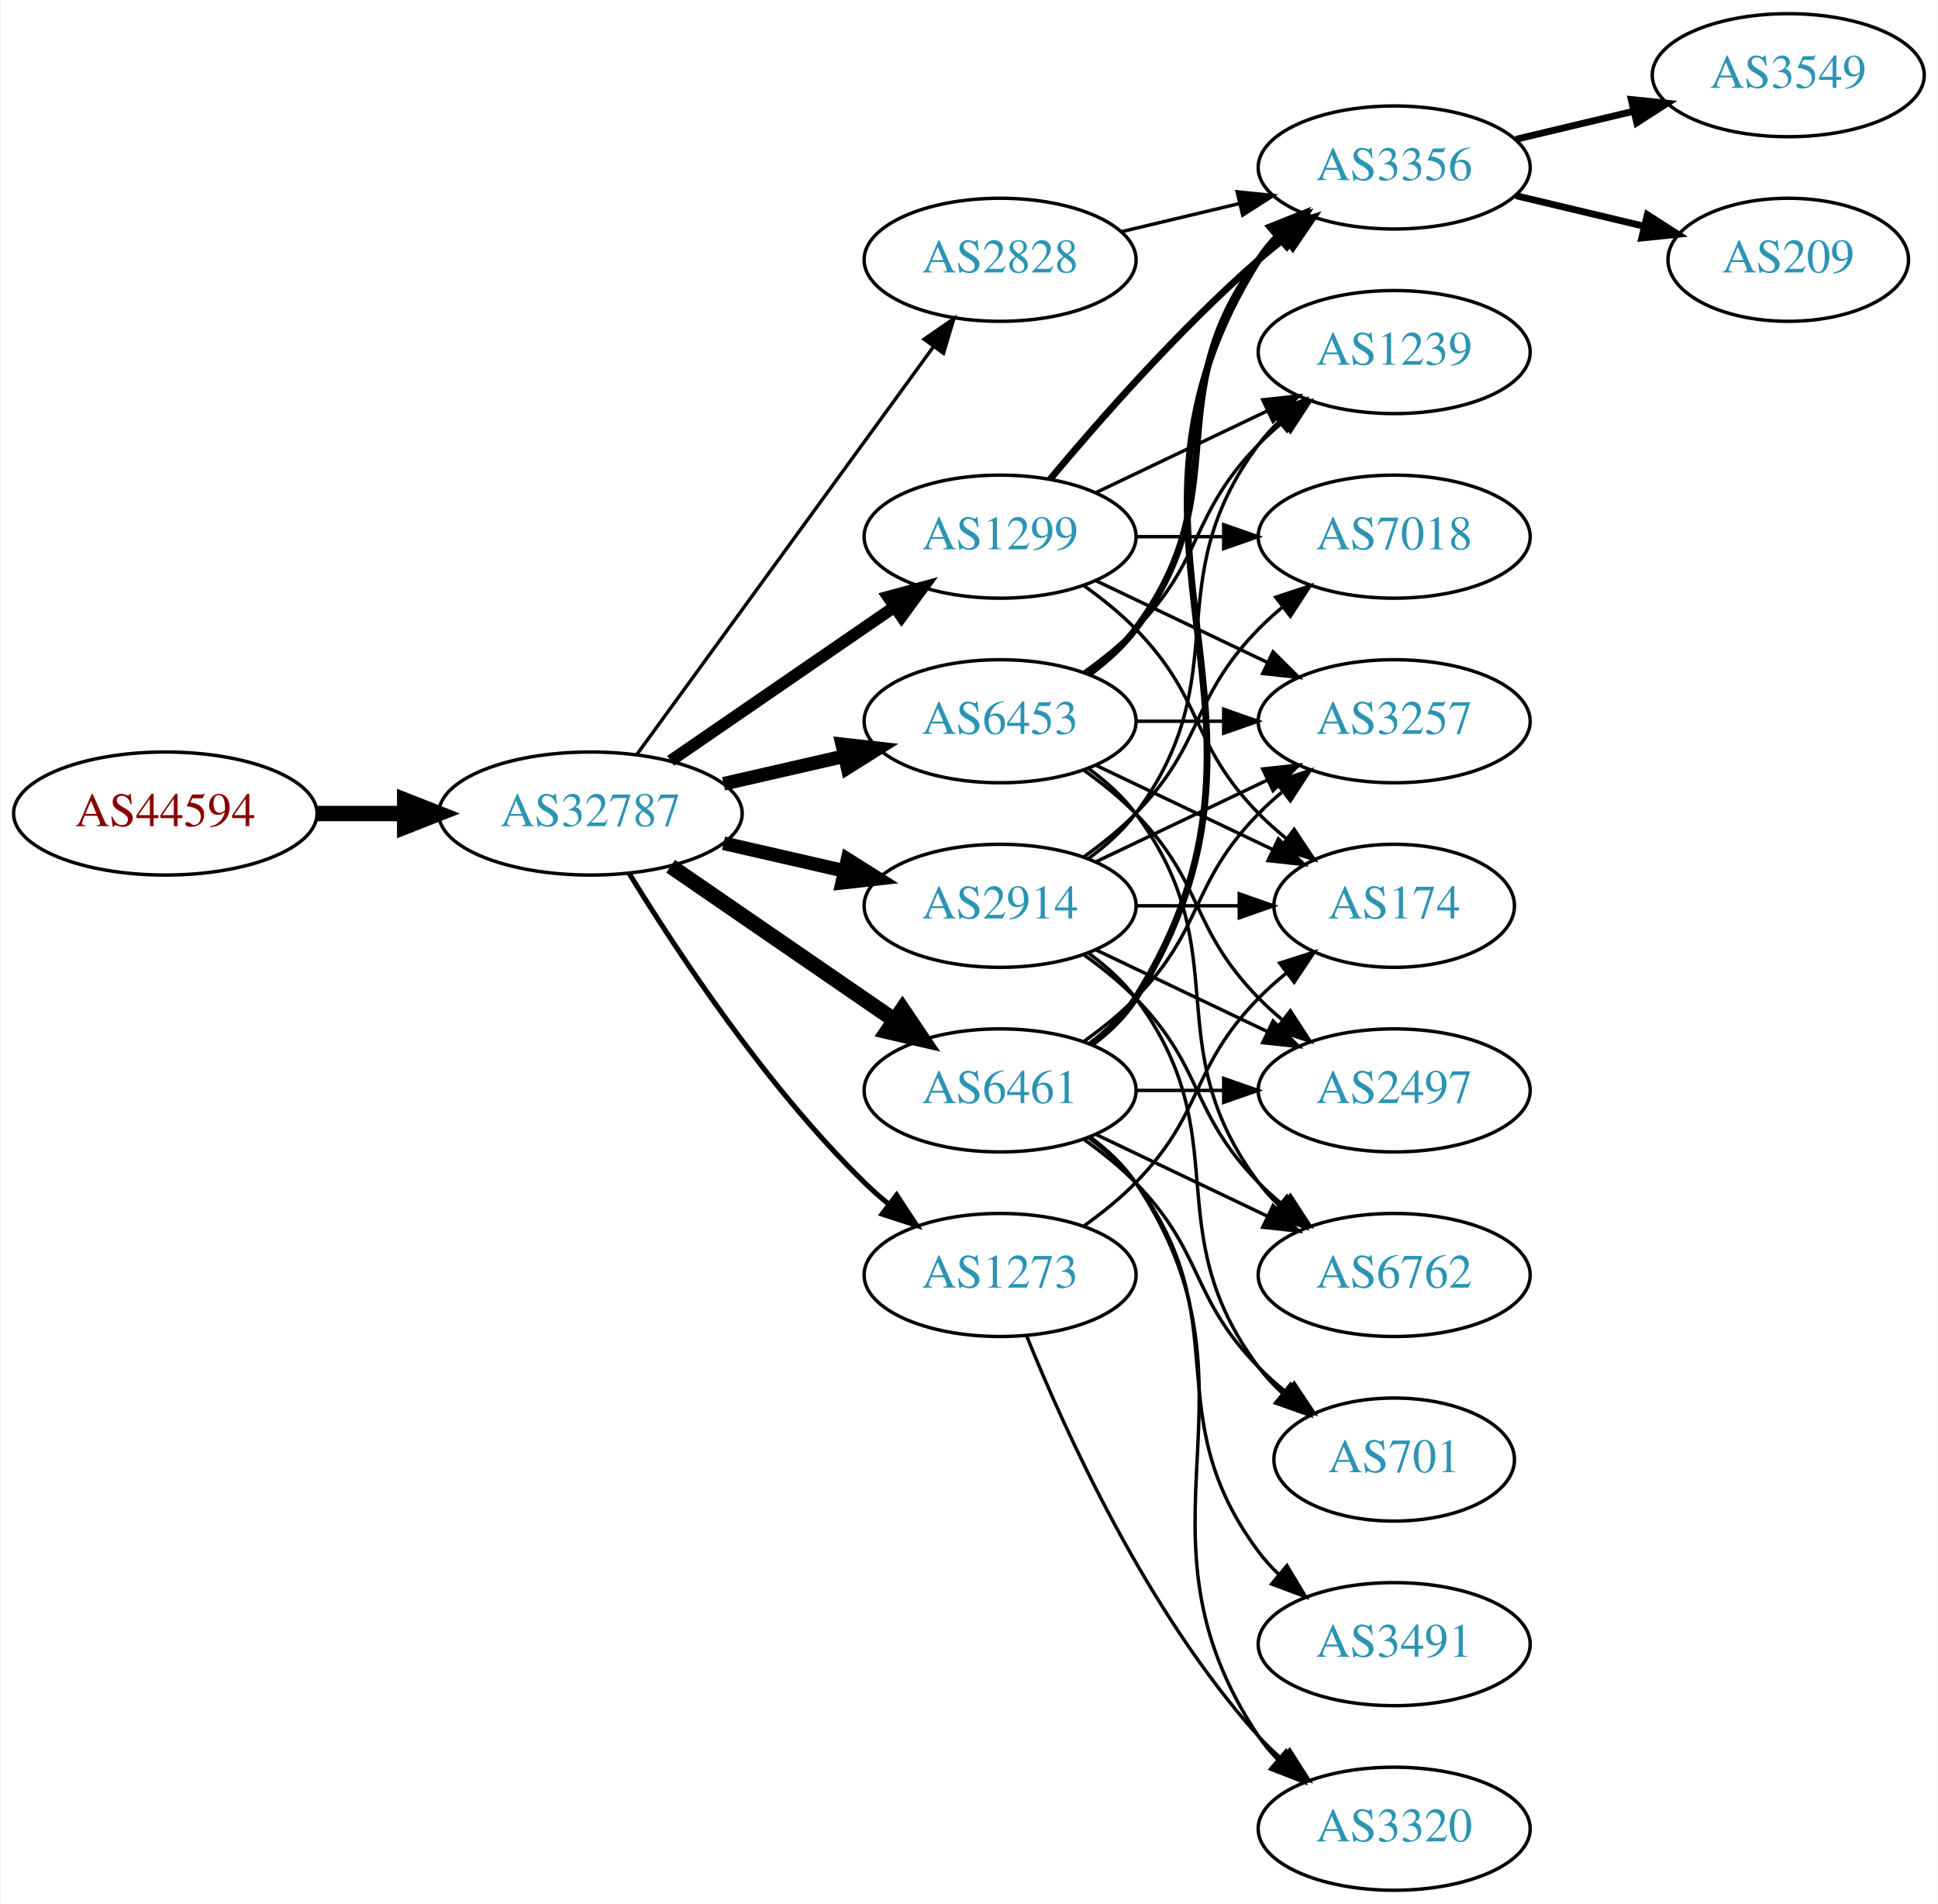
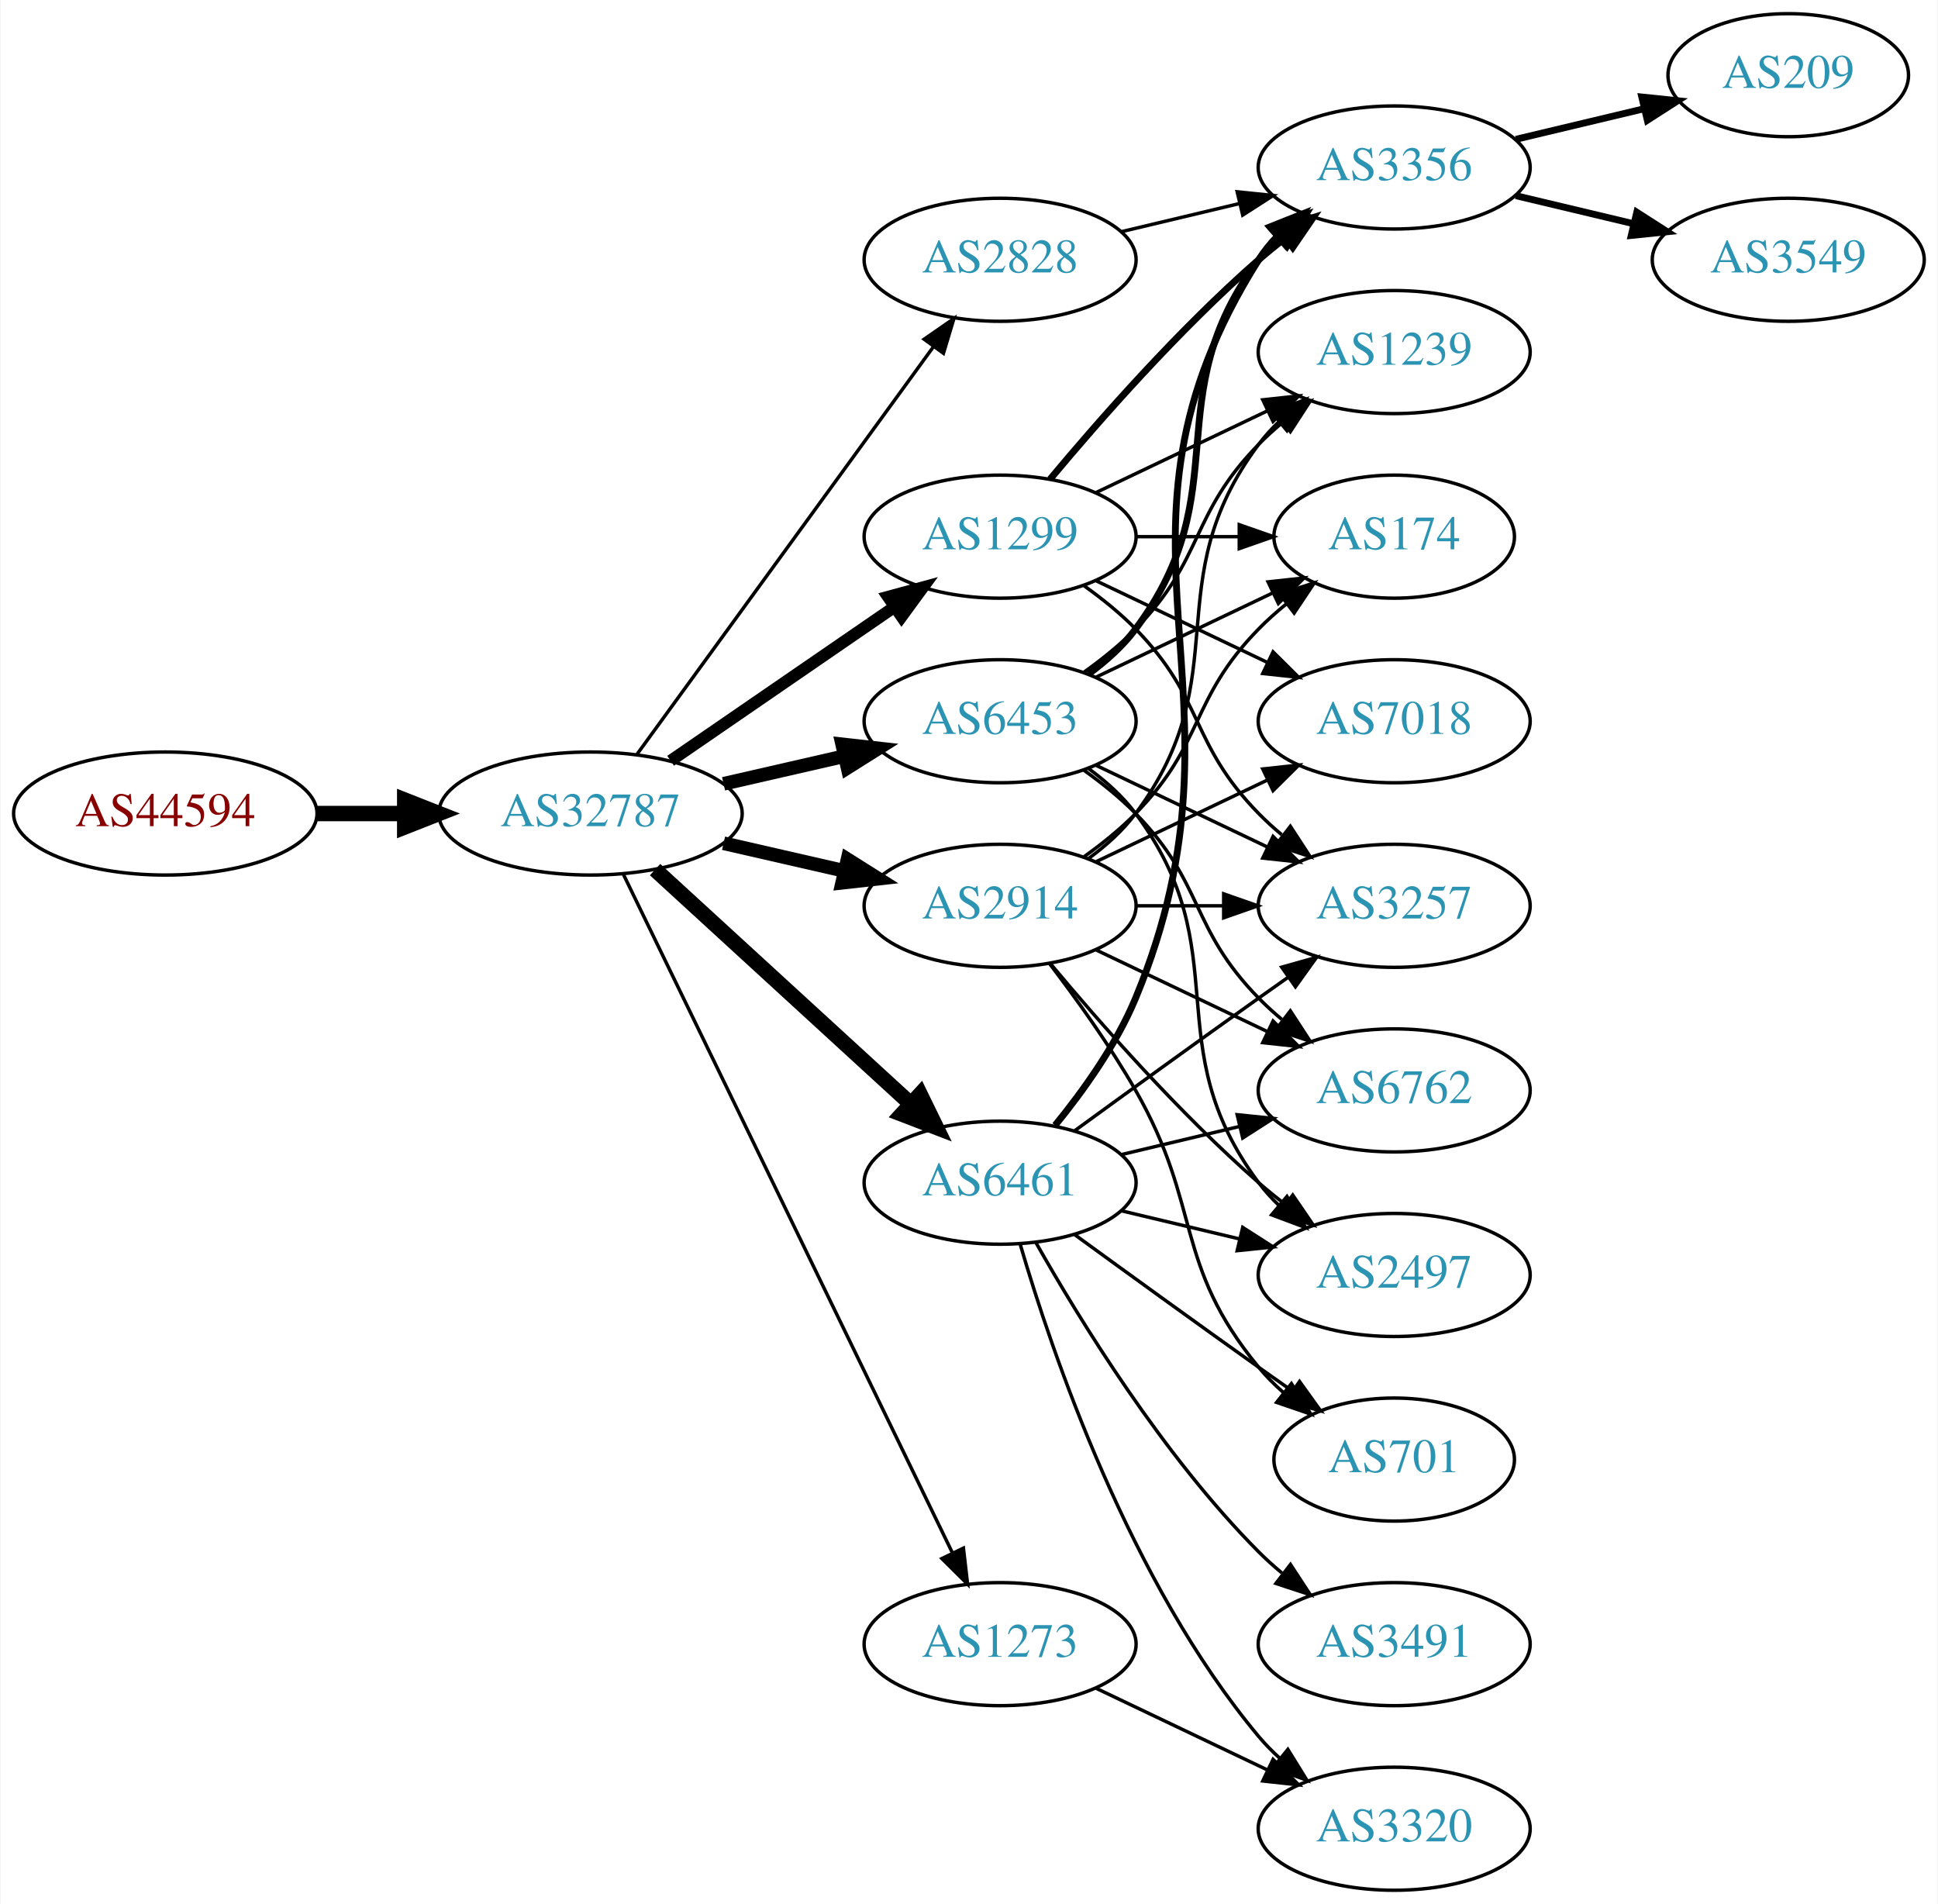
<svg xmlns="http://www.w3.org/2000/svg" xmlns:xlink="http://www.w3.org/1999/xlink" width="567pt" height="557pt" viewBox="0.00 0.00 566.66 557.00">
  <g id="graph0" class="graph" transform="scale(1 1) rotate(0) translate(4 553)">
    <polygon fill="white" stroke="none" points="-4,4 -4,-553 562.663,-553 562.663,4 -4,4" />
    <g id="node1" class="node">
      <g id="a_node1">
        <a xlink:href="/asn/44594" xlink:title="AS44594 ~ Austrian Airlines AG [AT]">
          <ellipse fill="#ffffff" stroke="black" cx="44.196" cy="-315" rx="44.393" ry="18" />
          <text text-anchor="middle" x="44.196" y="-311.3" font-family="Times,serif" font-size="14.00" fill="#880000">AS44594</text>
        </a>
      </g>
    </g>
    <g id="node2" class="node">
      <g id="a_node2">
        <a xlink:href="/asn/32787" xlink:title="AS32787 ~ Akamai Technologies, Inc. [US]">
          <ellipse fill="#ffffff" stroke="black" cx="168.588" cy="-315" rx="44.393" ry="18" />
          <text text-anchor="middle" x="168.588" y="-311.3" font-family="Times,serif" font-size="14.00" fill="#2c94b3">AS32787</text>
        </a>
      </g>
    </g>
    <g id="edge1" class="edge">
      <path fill="none" stroke="black" stroke-width="4.5" d="M88.692,-315C96.898,-315 105.569,-315 114.041,-315" />
      <polygon fill="black" stroke="black" stroke-width="4.5" points="114.233,-318.938 124.233,-315 114.233,-311.063 114.233,-318.938" />
    </g>
    <g id="node3" class="node">
      <g id="a_node3">
        <a xlink:href="/asn/1299" xlink:title="AS1299 ~ Telia Carrier [EU]">
          <ellipse fill="#ffffff" stroke="black" cx="288.431" cy="-396" rx="39.794" ry="18" />
          <text text-anchor="middle" x="288.431" y="-392.3" font-family="Times,serif" font-size="14.00" fill="#2c94b3">AS1299</text>
        </a>
      </g>
    </g>
    <g id="edge2" class="edge">
      <path fill="none" stroke="black" stroke-width="3.5" d="M192.031,-330.426C210.612,-343.198 237.173,-361.455 257.553,-375.463" />
      <polygon fill="black" stroke="black" stroke-width="3.5" points="255.643,-378.398 265.867,-381.178 259.609,-372.629 255.643,-378.398" />
    </g>
    <g id="node4" class="node">
      <g id="a_node4">
        <a xlink:href="/asn/2914" xlink:title="AS2914 ~ NTT America, Inc. [US]">
          <ellipse fill="#ffffff" stroke="black" cx="288.431" cy="-288" rx="39.794" ry="18" />
          <text text-anchor="middle" x="288.431" y="-284.3" font-family="Times,serif" font-size="14.00" fill="#2c94b3">AS2914</text>
        </a>
      </g>
    </g>
    <g id="edge3" class="edge">
      <path fill="none" stroke="black" stroke-width="4" d="M207.523,-306.308C218.764,-303.733 231.176,-300.889 242.799,-298.226" />
      <polygon fill="black" stroke="black" stroke-width="4" points="243.795,-301.588 252.761,-295.943 242.232,-294.765 243.795,-301.588" />
    </g>
    <g id="node5" class="node">
      <g id="a_node5">
-         <a xlink:href="/asn/6461" xlink:title="AS6461 ~ Zayo Bandwidth [US]">
-           <ellipse fill="#ffffff" stroke="black" cx="288.431" cy="-234" rx="39.794" ry="18" />
-           <text text-anchor="middle" x="288.431" y="-230.3" font-family="Times,serif" font-size="14.00" fill="#2c94b3">AS6461</text>
-         </a>
-       </g>
-     </g>
-     <g id="edge4" class="edge">
-       <path fill="none" stroke="black" stroke-width="4.5" d="M192.031,-299.574C210.612,-286.802 237.173,-268.545 257.553,-254.537" />
-       <polygon fill="black" stroke="black" stroke-width="4.5" points="259.856,-257.731 265.867,-248.822 255.396,-251.242 259.856,-257.731" />
-     </g>
-     <g id="node6" class="node">
-       <g id="a_node6">
        <a xlink:href="/asn/6453" xlink:title="AS6453 ~ TATA COMMUNICATIONS (AMERICA) INC [US]">
          <ellipse fill="#ffffff" stroke="black" cx="288.431" cy="-342" rx="39.794" ry="18" />
          <text text-anchor="middle" x="288.431" y="-338.3" font-family="Times,serif" font-size="14.00" fill="#2c94b3">AS6453</text>
        </a>
      </g>
    </g>
-     <g id="edge5" class="edge">
+     <g id="edge4" class="edge">
      <path fill="none" stroke="black" stroke-width="4" d="M207.523,-323.692C218.764,-326.267 231.176,-329.111 242.799,-331.774" />
      <polygon fill="black" stroke="black" stroke-width="4" points="242.232,-335.235 252.761,-334.057 243.795,-328.412 242.232,-335.235" />
    </g>
+     <g id="node6" class="node">
+       <g id="a_node6">
+         <a xlink:href="/asn/1273" xlink:title="AS1273 ~ Vodafone Group PLC [EU]">
+           <ellipse fill="#ffffff" stroke="black" cx="288.431" cy="-72" rx="39.794" ry="18" />
+           <text text-anchor="middle" x="288.431" y="-68.3" font-family="Times,serif" font-size="14.00" fill="#2c94b3">AS1273</text>
+         </a>
+       </g>
+     </g>
+     <g id="edge5" class="edge">
+       <path fill="none" stroke="black" d="M178.253,-297.132C198.734,-254.899 250.221,-148.728 274.447,-98.773" />
+       <polygon fill="black" stroke="black" points="277.697,-100.092 278.912,-89.567 271.399,-97.037 277.697,-100.092" />
+     </g>
    <g id="node7" class="node">
      <g id="a_node7">
-         <a xlink:href="/asn/1273" xlink:title="AS1273 ~ Vodafone Group PLC [EU]">
-           <ellipse fill="#ffffff" stroke="black" cx="288.431" cy="-180" rx="39.794" ry="18" />
-           <text text-anchor="middle" x="288.431" y="-176.3" font-family="Times,serif" font-size="14.00" fill="#2c94b3">AS1273</text>
+         <a xlink:href="/asn/6461" xlink:title="AS6461 ~ Zayo Bandwidth [US]">
+           <ellipse fill="#ffffff" stroke="black" cx="288.431" cy="-207" rx="39.794" ry="18" />
+           <text text-anchor="middle" x="288.431" y="-203.3" font-family="Times,serif" font-size="14.00" fill="#2c94b3">AS6461</text>
        </a>
      </g>
    </g>
    <g id="edge6" class="edge">
-       <path fill="none" stroke="black" stroke-width="1.5" d="M179.854,-297.56C193.662,-275.009 219.851,-235.278 248.784,-207 250.924,-204.908 253.242,-202.863 255.642,-200.894" />
-       <polygon fill="black" stroke="black" stroke-width="1.5" points="258.152,-203.382 263.983,-194.536 253.908,-197.815 258.152,-203.382" />
+       <path fill="none" stroke="black" stroke-width="4.5" d="M187.486,-298.597C207.414,-280.333 239.772,-250.678 262.249,-230.079" />
+       <polygon fill="black" stroke="black" stroke-width="4.5" points="265.039,-232.863 269.751,-223.203 259.718,-227.057 265.039,-232.863" />
    </g>
    <g id="node8" class="node">
      <g id="a_node8">
        <a xlink:href="/asn/2828" xlink:title="AS2828 ~ XO-AS15 [US]">
          <ellipse fill="#ffffff" stroke="black" cx="288.431" cy="-477" rx="39.794" ry="18" />
          <text text-anchor="middle" x="288.431" y="-473.3" font-family="Times,serif" font-size="14.00" fill="#2c94b3">AS2828</text>
        </a>
      </g>
    </g>
    <g id="edge7" class="edge">
      <path fill="none" stroke="black" d="M182.199,-332.337C203.02,-360.96 244.683,-418.233 268.871,-451.486" />
      <polygon fill="black" stroke="black" points="266.197,-453.76 274.91,-459.788 271.858,-449.642 266.197,-453.76" />
    </g>
    <g id="node9" class="node">
      <g id="a_node9">
-         <a xlink:href="/asn/3257" xlink:title="AS3257 ~ GTT [DE]">
-           <ellipse fill="#ffffff" stroke="black" cx="403.724" cy="-342" rx="39.794" ry="18" />
-           <text text-anchor="middle" x="403.724" y="-338.3" font-family="Times,serif" font-size="14.00" fill="#2c94b3">AS3257</text>
-         </a>
-       </g>
-     </g>
-     <g id="edge8" class="edge">
-       <path fill="none" stroke="black" d="M316.567,-383.066C331.561,-375.919 350.382,-366.948 366.605,-359.215" />
-       <polygon fill="black" stroke="black" points="368.288,-362.291 375.809,-354.829 365.276,-355.972 368.288,-362.291" />
-     </g>
-     <g id="node10" class="node">
-       <g id="a_node10">
        <a xlink:href="/asn/3356" xlink:title="AS3356 ~ Level 3 Parent, LLC [US]">
          <ellipse fill="#ffffff" stroke="black" cx="403.724" cy="-504" rx="39.794" ry="18" />
          <text text-anchor="middle" x="403.724" y="-500.3" font-family="Times,serif" font-size="14.00" fill="#2c94b3">AS3356</text>
        </a>
      </g>
    </g>
-     <g id="edge9" class="edge">
+     <g id="edge8" class="edge">
      <path fill="none" stroke="black" stroke-width="2" d="M303.061,-412.817C317.343,-429.929 340.89,-456.745 364.077,-477 366.543,-479.154 369.182,-481.294 371.879,-483.372" />
      <polygon fill="black" stroke="black" stroke-width="2" points="369.904,-486.264 380.033,-489.37 374.052,-480.625 369.904,-486.264" />
    </g>
+     <g id="node10" class="node">
+       <g id="a_node10">
+         <a xlink:href="/asn/3257" xlink:title="AS3257 ~ GTT [DE]">
+           <ellipse fill="#ffffff" stroke="black" cx="403.724" cy="-288" rx="39.794" ry="18" />
+           <text text-anchor="middle" x="403.724" y="-284.3" font-family="Times,serif" font-size="14.00" fill="#2c94b3">AS3257</text>
+         </a>
+       </g>
+     </g>
+     <g id="edge9" class="edge">
+       <path fill="none" stroke="black" d="M313.025,-381.611C318.281,-377.852 323.613,-373.563 328.077,-369 348.25,-348.383 343.905,-335.617 364.077,-315 366.17,-312.861 368.453,-310.782 370.83,-308.79" />
+       <polygon fill="black" stroke="black" points="373.349,-311.268 379.13,-302.389 369.074,-305.725 373.349,-311.268" />
+     </g>
    <g id="node11" class="node">
      <g id="a_node11">
-         <a xlink:href="/asn/7018" xlink:title="AS7018 ~ AT&amp;T Services, Inc. [US]">
-           <ellipse fill="#ffffff" stroke="black" cx="403.724" cy="-396" rx="39.794" ry="18" />
-           <text text-anchor="middle" x="403.724" y="-392.3" font-family="Times,serif" font-size="14.00" fill="#2c94b3">AS7018</text>
-         </a>
-       </g>
-     </g>
-     <g id="edge10" class="edge">
-       <path fill="none" stroke="black" d="M328.103,-396C336.306,-396 345.07,-396 353.602,-396" />
-       <polygon fill="black" stroke="black" points="353.841,-399.5 363.841,-396 353.841,-392.5 353.841,-399.5" />
-     </g>
-     <g id="node12" class="node">
-       <g id="a_node12">
        <a xlink:href="/asn/1239" xlink:title="AS1239 ~ Sprint [US]">
          <ellipse fill="#ffffff" stroke="black" cx="403.724" cy="-450" rx="39.794" ry="18" />
          <text text-anchor="middle" x="403.724" y="-446.3" font-family="Times,serif" font-size="14.00" fill="#2c94b3">AS1239</text>
        </a>
      </g>
    </g>
-     <g id="edge11" class="edge">
+     <g id="edge10" class="edge">
      <path fill="none" stroke="black" d="M316.567,-408.934C331.561,-416.081 350.382,-425.052 366.605,-432.785" />
      <polygon fill="black" stroke="black" points="365.276,-436.028 375.809,-437.171 368.288,-429.709 365.276,-436.028" />
    </g>
+     <g id="node12" class="node">
+       <g id="a_node12">
+         <a xlink:href="/asn/174" xlink:title="AS174 ~ Cogent Communications [US]">
+           <ellipse fill="#ffffff" stroke="black" cx="403.724" cy="-396" rx="35.194" ry="18" />
+           <text text-anchor="middle" x="403.724" y="-392.3" font-family="Times,serif" font-size="14.00" fill="#2c94b3">AS174</text>
+         </a>
+       </g>
+     </g>
+     <g id="edge11" class="edge">
+       <path fill="none" stroke="black" d="M328.103,-396C337.808,-396 348.299,-396 358.262,-396" />
+       <polygon fill="black" stroke="black" points="358.398,-399.5 368.398,-396 358.398,-392.5 358.398,-399.5" />
+     </g>
    <g id="node13" class="node">
      <g id="a_node13">
-         <a xlink:href="/asn/174" xlink:title="AS174 ~ Cogent Communications [US]">
-           <ellipse fill="#ffffff" stroke="black" cx="403.724" cy="-288" rx="35.194" ry="18" />
-           <text text-anchor="middle" x="403.724" y="-284.3" font-family="Times,serif" font-size="14.00" fill="#2c94b3">AS174</text>
+         <a xlink:href="/asn/7018" xlink:title="AS7018 ~ AT&amp;T Services, Inc. [US]">
+           <ellipse fill="#ffffff" stroke="black" cx="403.724" cy="-342" rx="39.794" ry="18" />
+           <text text-anchor="middle" x="403.724" y="-338.3" font-family="Times,serif" font-size="14.00" fill="#2c94b3">AS7018</text>
        </a>
      </g>
    </g>
    <g id="edge12" class="edge">
-       <path fill="none" stroke="black" d="M313.025,-381.611C318.281,-377.852 323.613,-373.563 328.077,-369 348.25,-348.383 343.905,-335.617 364.077,-315 366.556,-312.466 369.303,-310.017 372.156,-307.696" />
-       <polygon fill="black" stroke="black" points="374.458,-310.343 380.341,-301.532 370.247,-304.752 374.458,-310.343" />
+       <path fill="none" stroke="black" d="M316.567,-383.066C331.561,-375.919 350.382,-366.948 366.605,-359.215" />
+       <polygon fill="black" stroke="black" points="368.288,-362.291 375.809,-354.829 365.276,-355.972 368.288,-362.291" />
    </g>
    <g id="edge14" class="edge">
+       <path fill="none" stroke="black" d="M328.103,-288C336.306,-288 345.07,-288 353.602,-288" />
+       <polygon fill="black" stroke="black" points="353.841,-291.5 363.841,-288 353.841,-284.5 353.841,-291.5" />
+     </g>
+     <g id="edge17" class="edge">
+       <path fill="none" stroke="black" d="M314.362,-301.882C319.438,-305.611 324.356,-310.016 328.077,-315 358.349,-355.542 333.806,-382.458 364.077,-423 365.822,-425.336 367.829,-427.545 369.992,-429.617" />
+       <polygon fill="black" stroke="black" points="367.87,-432.405 377.793,-436.118 372.352,-427.027 367.87,-432.405" />
+     </g>
+     <g id="edge13" class="edge">
+       <path fill="none" stroke="black" d="M313.025,-302.389C318.281,-306.148 323.613,-310.437 328.077,-315 348.25,-335.617 343.905,-348.383 364.077,-369 366.556,-371.534 369.303,-373.983 372.156,-376.304" />
+       <polygon fill="black" stroke="black" points="370.247,-379.248 380.341,-382.468 374.458,-373.657 370.247,-379.248" />
+     </g>
+     <g id="edge15" class="edge">
      <path fill="none" stroke="black" d="M316.567,-300.934C331.561,-308.081 350.382,-317.052 366.605,-324.785" />
      <polygon fill="black" stroke="black" points="365.276,-328.028 375.809,-329.171 368.288,-321.709 365.276,-328.028" />
    </g>
-     <g id="edge16" class="edge">
-       <path fill="none" stroke="black" d="M313.025,-302.389C318.281,-306.148 323.613,-310.437 328.077,-315 348.25,-335.617 343.905,-348.383 364.077,-369 366.17,-371.139 368.453,-373.218 370.83,-375.21" />
-       <polygon fill="black" stroke="black" points="369.074,-378.275 379.13,-381.611 373.349,-372.732 369.074,-378.275" />
-     </g>
-     <g id="edge19" class="edge">
-       <path fill="none" stroke="black" d="M314.362,-301.882C319.438,-305.611 324.356,-310.016 328.077,-315 358.349,-355.542 333.806,-382.458 364.077,-423 365.822,-425.336 367.829,-427.545 369.992,-429.617" />
-       <polygon fill="black" stroke="black" points="367.87,-432.405 377.793,-436.118 372.352,-427.027 367.87,-432.405" />
-     </g>
-     <g id="edge17" class="edge">
-       <path fill="none" stroke="black" d="M328.103,-288C337.808,-288 348.299,-288 358.262,-288" />
-       <polygon fill="black" stroke="black" points="358.398,-291.5 368.398,-288 358.398,-284.5 358.398,-291.5" />
-     </g>
    <g id="node14" class="node">
      <g id="a_node14">
-         <a xlink:href="/asn/2497" xlink:title="AS2497 ~ Internet Initiative Japan Inc. [JP]">
-           <ellipse fill="#ffffff" stroke="black" cx="403.724" cy="-234" rx="39.794" ry="18" />
-           <text text-anchor="middle" x="403.724" y="-230.3" font-family="Times,serif" font-size="14.00" fill="#2c94b3">AS2497</text>
-         </a>
-       </g>
-     </g>
-     <g id="edge13" class="edge">
-       <path fill="none" stroke="black" d="M316.567,-275.066C331.561,-267.919 350.382,-258.948 366.605,-251.215" />
-       <polygon fill="black" stroke="black" points="368.288,-254.291 375.809,-246.829 365.276,-247.972 368.288,-254.291" />
-     </g>
-     <g id="node15" class="node">
-       <g id="a_node15">
        <a xlink:href="/asn/701" xlink:title="AS701 ~ UUNET [US]">
          <ellipse fill="#ffffff" stroke="black" cx="403.724" cy="-126" rx="35.194" ry="18" />
          <text text-anchor="middle" x="403.724" y="-122.3" font-family="Times,serif" font-size="14.00" fill="#2c94b3">AS701</text>
        </a>
      </g>
    </g>
-     <g id="edge15" class="edge">
-       <path fill="none" stroke="black" d="M314.362,-274.118C319.438,-270.389 324.356,-265.984 328.077,-261 358.349,-220.458 333.806,-193.542 364.077,-153 366.085,-150.311 368.441,-147.791 370.982,-145.454" />
-       <polygon fill="black" stroke="black" points="373.397,-148.004 378.998,-139.011 369.011,-142.548 373.397,-148.004" />
+     <g id="edge16" class="edge">
+       <path fill="none" stroke="black" d="M302.892,-271.087C310.785,-260.73 320.634,-247.008 328.077,-234 347.642,-199.806 339.013,-183.394 364.077,-153 366.212,-150.411 368.655,-147.959 371.251,-145.666" />
+       <polygon fill="black" stroke="black" points="373.66,-148.225 379.35,-139.288 369.329,-142.725 373.66,-148.225" />
+     </g>
+     <g id="node15" class="node">
+       <g id="a_node15">
+         <a xlink:href="/asn/6762" xlink:title="AS6762 ~ TELECOM ITALIA SPARKLE S.p.A. [IT]">
+           <ellipse fill="#ffffff" stroke="black" cx="403.724" cy="-234" rx="39.794" ry="18" />
+           <text text-anchor="middle" x="403.724" y="-230.3" font-family="Times,serif" font-size="14.00" fill="#2c94b3">AS6762</text>
+         </a>
+       </g>
+     </g>
+     <g id="edge18" class="edge">
+       <path fill="none" stroke="black" d="M316.567,-275.066C331.561,-267.919 350.382,-258.948 366.605,-251.215" />
+       <polygon fill="black" stroke="black" points="368.288,-254.291 375.809,-246.829 365.276,-247.972 368.288,-254.291" />
    </g>
    <g id="node16" class="node">
      <g id="a_node16">
-         <a xlink:href="/asn/6762" xlink:title="AS6762 ~ TELECOM ITALIA SPARKLE S.p.A. [IT]">
+         <a xlink:href="/asn/2497" xlink:title="AS2497 ~ Internet Initiative Japan Inc. [JP]">
          <ellipse fill="#ffffff" stroke="black" cx="403.724" cy="-180" rx="39.794" ry="18" />
-           <text text-anchor="middle" x="403.724" y="-176.3" font-family="Times,serif" font-size="14.00" fill="#2c94b3">AS6762</text>
-         </a>
-       </g>
-     </g>
-     <g id="edge18" class="edge">
-       <path fill="none" stroke="black" d="M313.025,-273.611C318.281,-269.852 323.613,-265.563 328.077,-261 348.25,-240.383 343.905,-227.617 364.077,-207 366.17,-204.861 368.453,-202.782 370.83,-200.79" />
-       <polygon fill="black" stroke="black" points="373.349,-203.268 379.13,-194.389 369.074,-197.725 373.349,-203.268" />
-     </g>
-     <g id="edge26" class="edge">
-       <path fill="none" stroke="black" d="M313.025,-248.389C318.281,-252.148 323.613,-256.437 328.077,-261 348.25,-281.617 343.905,-294.383 364.077,-315 366.17,-317.139 368.453,-319.218 370.83,-321.21" />
-       <polygon fill="black" stroke="black" points="369.074,-324.275 379.13,-327.611 373.349,-318.732 369.074,-324.275" />
+           <text text-anchor="middle" x="403.724" y="-176.3" font-family="Times,serif" font-size="14.00" fill="#2c94b3">AS2497</text>
+         </a>
+       </g>
+     </g>
+     <g id="edge19" class="edge">
+       <path fill="none" stroke="black" d="M303.061,-271.183C317.343,-254.071 340.89,-227.255 364.077,-207 366.543,-204.846 369.182,-202.706 371.879,-200.628" />
+       <polygon fill="black" stroke="black" points="374.052,-203.375 380.033,-194.63 369.904,-197.736 374.052,-203.375" />
    </g>
    <g id="edge20" class="edge">
-       <path fill="none" stroke="black" stroke-width="2" d="M314.957,-247.472C320.002,-251.223 324.757,-255.74 328.077,-261 380.027,-343.3 312.127,-394.7 364.077,-477 365.634,-479.466 367.505,-481.768 369.574,-483.905" />
-       <polygon fill="black" stroke="black" stroke-width="2" points="367.353,-486.611 377.198,-490.528 371.944,-481.327 367.353,-486.611" />
+       <path fill="none" stroke="black" stroke-width="2" d="M314.362,-355.882C319.438,-359.611 324.356,-364.016 328.077,-369 358.349,-409.542 333.806,-436.458 364.077,-477 365.822,-479.336 367.829,-481.545 369.992,-483.617" />
+       <polygon fill="black" stroke="black" stroke-width="2" points="367.87,-486.405 377.793,-490.118 372.352,-481.027 367.87,-486.405" />
+     </g>
+     <g id="edge21" class="edge">
+       <path fill="none" stroke="black" d="M316.567,-329.066C331.561,-321.919 350.382,-312.948 366.605,-305.215" />
+       <polygon fill="black" stroke="black" points="368.288,-308.291 375.809,-300.829 365.276,-301.972 368.288,-308.291" />
+     </g>
+     <g id="edge22" class="edge">
+       <path fill="none" stroke="black" d="M313.025,-356.389C318.281,-360.148 323.613,-364.437 328.077,-369 348.25,-389.617 343.905,-402.383 364.077,-423 366.17,-425.139 368.453,-427.218 370.83,-429.21" />
+       <polygon fill="black" stroke="black" points="369.074,-432.275 379.13,-435.611 373.349,-426.732 369.074,-432.275" />
    </g>
    <g id="edge23" class="edge">
-       <path fill="none" stroke="black" d="M328.103,-234C336.306,-234 345.07,-234 353.602,-234" />
-       <polygon fill="black" stroke="black" points="353.841,-237.5 363.841,-234 353.841,-230.5 353.841,-237.5" />
+       <path fill="none" stroke="black" d="M316.567,-354.934C331.999,-362.29 351.485,-371.577 368.02,-379.459" />
+       <polygon fill="black" stroke="black" points="366.828,-382.768 377.361,-383.911 369.84,-376.449 366.828,-382.768" />
    </g>
    <g id="edge25" class="edge">
-       <path fill="none" stroke="black" d="M313.025,-219.611C318.281,-215.852 323.613,-211.563 328.077,-207 348.25,-186.383 343.905,-173.617 364.077,-153 366.556,-150.466 369.303,-148.017 372.156,-145.696" />
-       <polygon fill="black" stroke="black" points="374.458,-148.343 380.341,-139.532 370.247,-142.752 374.458,-148.343" />
+       <path fill="none" stroke="black" d="M313.025,-327.611C318.281,-323.852 323.613,-319.563 328.077,-315 348.25,-294.383 343.905,-281.617 364.077,-261 366.17,-258.861 368.453,-256.782 370.83,-254.79" />
+       <polygon fill="black" stroke="black" points="373.349,-257.268 379.13,-248.389 369.074,-251.725 373.349,-257.268" />
    </g>
    <g id="edge24" class="edge">
-       <path fill="none" stroke="black" d="M316.567,-221.066C331.561,-213.919 350.382,-204.948 366.605,-197.215" />
-       <polygon fill="black" stroke="black" points="368.288,-200.291 375.809,-192.829 365.276,-193.972 368.288,-200.291" />
+       <path fill="none" stroke="black" d="M314.362,-328.118C319.438,-324.389 324.356,-319.984 328.077,-315 358.349,-274.458 333.806,-247.542 364.077,-207 365.822,-204.664 367.829,-202.455 369.992,-200.383" />
+       <polygon fill="black" stroke="black" points="372.352,-202.973 377.793,-193.882 367.87,-197.595 372.352,-202.973" />
    </g>
    <g id="node17" class="node">
      <g id="a_node17">
+         <a xlink:href="/asn/3320" xlink:title="AS3320 ~ DTAG [DE]">
+           <ellipse fill="#ffffff" stroke="black" cx="403.724" cy="-18" rx="39.794" ry="18" />
+           <text text-anchor="middle" x="403.724" y="-14.3" font-family="Times,serif" font-size="14.00" fill="#2c94b3">AS3320</text>
+         </a>
+       </g>
+     </g>
+     <g id="edge26" class="edge">
+       <path fill="none" stroke="black" d="M316.567,-59.066C331.561,-51.919 350.382,-42.948 366.605,-35.215" />
+       <polygon fill="black" stroke="black" points="368.288,-38.291 375.809,-30.829 365.276,-31.972 368.288,-38.291" />
+     </g>
+     <g id="edge30" class="edge">
+       <path fill="none" stroke="black" stroke-width="2" d="M304.514,-223.777C312.762,-233.869 322.424,-247.369 328.077,-261 365.363,-350.899 312.127,-394.7 364.077,-477 365.634,-479.466 367.505,-481.768 369.574,-483.905" />
+       <polygon fill="black" stroke="black" stroke-width="2" points="367.353,-486.611 377.198,-490.528 371.944,-481.327 367.353,-486.611" />
+     </g>
+     <g id="edge29" class="edge">
+       <path fill="none" stroke="black" d="M310.279,-222.222C325.213,-233.091 345.827,-248.025 364.077,-261 366.898,-263.005 369.841,-265.085 372.789,-267.159" />
+       <polygon fill="black" stroke="black" points="370.816,-270.05 381.013,-272.926 374.835,-264.319 370.816,-270.05" />
+     </g>
+     <g id="edge31" class="edge">
+       <path fill="none" stroke="black" d="M310.279,-191.778C325.213,-180.909 345.827,-165.975 364.077,-153 367.288,-150.718 370.657,-148.339 374.011,-145.982" />
+       <polygon fill="black" stroke="black" points="376.039,-148.834 382.222,-140.23 372.023,-143.101 376.039,-148.834" />
+     </g>
+     <g id="edge33" class="edge">
+       <path fill="none" stroke="black" d="M324.038,-215.248C334.909,-217.838 347.064,-220.735 358.506,-223.462" />
+       <polygon fill="black" stroke="black" points="357.789,-226.889 368.328,-225.803 359.412,-220.08 357.789,-226.889" />
+     </g>
+     <g id="edge32" class="edge">
+       <path fill="none" stroke="black" d="M324.038,-198.752C334.909,-196.162 347.064,-193.265 358.506,-190.538" />
+       <polygon fill="black" stroke="black" points="359.412,-193.92 368.328,-188.197 357.789,-187.111 359.412,-193.92" />
+     </g>
+     <g id="edge27" class="edge">
+       <path fill="none" stroke="black" d="M294.305,-188.998C303.619,-157.156 326.435,-90.019 364.077,-45 365.948,-42.763 368.046,-40.626 370.272,-38.604" />
+       <polygon fill="black" stroke="black" points="372.619,-41.208 378.191,-32.196 368.216,-35.766 372.619,-41.208" />
+     </g>
+     <g id="node18" class="node">
+       <g id="a_node18">
        <a xlink:href="/asn/3491" xlink:title="AS3491 ~ PCCW Global, Inc. [US]">
          <ellipse fill="#ffffff" stroke="black" cx="403.724" cy="-72" rx="39.794" ry="18" />
          <text text-anchor="middle" x="403.724" y="-68.3" font-family="Times,serif" font-size="14.00" fill="#2c94b3">AS3491</text>
        </a>
      </g>
    </g>
-     <g id="edge21" class="edge">
-       <path fill="none" stroke="black" d="M314.362,-220.118C319.438,-216.389 324.356,-211.984 328.077,-207 358.349,-166.458 333.806,-139.542 364.077,-99 365.822,-96.664 367.829,-94.455 369.992,-92.383" />
-       <polygon fill="black" stroke="black" points="372.352,-94.973 377.793,-85.882 367.87,-89.595 372.352,-94.973" />
-     </g>
-     <g id="node18" class="node">
-       <g id="a_node18">
-         <a xlink:href="/asn/3320" xlink:title="AS3320 ~ DTAG [DE]">
-           <ellipse fill="#ffffff" stroke="black" cx="403.724" cy="-18" rx="39.794" ry="18" />
-           <text text-anchor="middle" x="403.724" y="-14.3" font-family="Times,serif" font-size="14.00" fill="#2c94b3">AS3320</text>
-         </a>
-       </g>
-     </g>
-     <g id="edge22" class="edge">
-       <path fill="none" stroke="black" d="M314.75,-220.393C319.806,-216.649 324.617,-212.169 328.077,-207 369.102,-145.706 323.053,-106.294 364.077,-45 365.699,-42.577 367.618,-40.305 369.72,-38.19" />
-       <polygon fill="black" stroke="black" points="372.087,-40.771 377.405,-31.607 367.533,-35.454 372.087,-40.771" />
-     </g>
-     <g id="edge33" class="edge">
-       <path fill="none" stroke="black" d="M328.103,-342C336.306,-342 345.07,-342 353.602,-342" />
-       <polygon fill="black" stroke="black" points="353.841,-345.5 363.841,-342 353.841,-338.5 353.841,-345.5" />
-     </g>
-     <g id="edge29" class="edge">
-       <path fill="none" stroke="black" stroke-width="2" d="M314.362,-355.882C319.438,-359.611 324.356,-364.016 328.077,-369 358.349,-409.542 333.806,-436.458 364.077,-477 365.822,-479.336 367.829,-481.545 369.992,-483.617" />
-       <polygon fill="black" stroke="black" stroke-width="2" points="367.87,-486.405 377.793,-490.118 372.352,-481.027 367.87,-486.405" />
-     </g>
-     <g id="edge31" class="edge">
-       <path fill="none" stroke="black" d="M313.025,-356.389C318.281,-360.148 323.613,-364.437 328.077,-369 348.25,-389.617 343.905,-402.383 364.077,-423 366.17,-425.139 368.453,-427.218 370.83,-429.21" />
-       <polygon fill="black" stroke="black" points="369.074,-432.275 379.13,-435.611 373.349,-426.732 369.074,-432.275" />
-     </g>
-     <g id="edge34" class="edge">
-       <path fill="none" stroke="black" d="M316.567,-329.066C331.999,-321.71 351.485,-312.423 368.02,-304.541" />
-       <polygon fill="black" stroke="black" points="369.84,-307.551 377.361,-300.089 366.828,-301.232 369.84,-307.551" />
-     </g>
-     <g id="edge30" class="edge">
-       <path fill="none" stroke="black" d="M313.025,-327.611C318.281,-323.852 323.613,-319.563 328.077,-315 348.25,-294.383 343.905,-281.617 364.077,-261 366.17,-258.861 368.453,-256.782 370.83,-254.79" />
-       <polygon fill="black" stroke="black" points="373.349,-257.268 379.13,-248.389 369.074,-251.725 373.349,-257.268" />
-     </g>
-     <g id="edge32" class="edge">
-       <path fill="none" stroke="black" d="M314.362,-328.118C319.438,-324.389 324.356,-319.984 328.077,-315 358.349,-274.458 333.806,-247.542 364.077,-207 365.822,-204.664 367.829,-202.455 369.992,-200.383" />
-       <polygon fill="black" stroke="black" points="372.352,-202.973 377.793,-193.882 367.87,-197.595 372.352,-202.973" />
-     </g>
-     <g id="edge35" class="edge">
-       <path fill="none" stroke="black" d="M313.025,-194.389C318.281,-198.148 323.613,-202.437 328.077,-207 348.25,-227.617 343.905,-240.383 364.077,-261 366.556,-263.534 369.303,-265.983 372.156,-268.304" />
-       <polygon fill="black" stroke="black" points="370.247,-271.248 380.341,-274.468 374.458,-265.657 370.247,-271.248" />
+     <g id="edge28" class="edge">
+       <path fill="none" stroke="black" d="M298.891,-189.51C311.672,-166.904 336.105,-127.114 364.077,-99 366.188,-96.879 368.484,-94.812 370.87,-92.829" />
+       <polygon fill="black" stroke="black" points="373.385,-95.31 379.185,-86.444 369.122,-89.758 373.385,-95.31" />
    </g>
    <g id="edge36" class="edge">
-       <path fill="none" stroke="black" d="M296.179,-162.213C307.23,-134.757 331.283,-81.422 364.077,-45 366.08,-42.776 368.298,-40.637 370.631,-38.603" />
-       <polygon fill="black" stroke="black" points="373.161,-41.065 378.85,-32.127 368.829,-35.567 373.161,-41.065" />
-     </g>
-     <g id="edge37" class="edge">
      <path fill="none" stroke="black" d="M324.038,-485.248C334.909,-487.838 347.064,-490.735 358.506,-493.462" />
      <polygon fill="black" stroke="black" points="357.789,-496.889 368.328,-495.803 359.412,-490.08 357.789,-496.889" />
    </g>
    <g id="node19" class="node">
      <g id="a_node19">
-         <a xlink:href="/asn/3549" xlink:title="AS3549 ~ Level 3 Parent, LLC [US]">
-           <ellipse fill="#ffffff" stroke="black" cx="519.017" cy="-531" rx="39.794" ry="18" />
-           <text text-anchor="middle" x="519.017" y="-527.3" font-family="Times,serif" font-size="14.00" fill="#2c94b3">AS3549</text>
-         </a>
-       </g>
-     </g>
-     <g id="edge27" class="edge">
-       <path fill="none" stroke="black" stroke-width="2" d="M439.331,-512.248C450.202,-514.838 462.357,-517.735 473.799,-520.462" />
-       <polygon fill="black" stroke="black" stroke-width="2" points="473.082,-523.889 483.621,-522.803 474.705,-517.08 473.082,-523.889" />
+         <a xlink:href="/asn/209" xlink:title="AS209 ~ CenturyLink Communications, LLC [US]">
+           <ellipse fill="#ffffff" stroke="black" cx="519.017" cy="-531" rx="35.194" ry="18" />
+           <text text-anchor="middle" x="519.017" y="-527.3" font-family="Times,serif" font-size="14.00" fill="#2c94b3">AS209</text>
+         </a>
+       </g>
+     </g>
+     <g id="edge34" class="edge">
+       <path fill="none" stroke="black" stroke-width="2" d="M439.331,-512.248C451.125,-515.058 464.43,-518.229 476.698,-521.153" />
+       <polygon fill="black" stroke="black" stroke-width="2" points="476.164,-524.624 486.703,-523.537 477.787,-517.814 476.164,-524.624" />
    </g>
    <g id="node20" class="node">
      <g id="a_node20">
-         <a xlink:href="/asn/209" xlink:title="AS209 ~ CenturyLink Communications, LLC [US]">
-           <ellipse fill="#ffffff" stroke="black" cx="519.017" cy="-477" rx="35.194" ry="18" />
-           <text text-anchor="middle" x="519.017" y="-473.3" font-family="Times,serif" font-size="14.00" fill="#2c94b3">AS209</text>
-         </a>
-       </g>
-     </g>
-     <g id="edge28" class="edge">
-       <path fill="none" stroke="black" stroke-width="2" d="M439.331,-495.752C451.125,-492.942 464.43,-489.771 476.698,-486.847" />
-       <polygon fill="black" stroke="black" stroke-width="2" points="477.787,-490.186 486.703,-484.463 476.164,-483.376 477.787,-490.186" />
+         <a xlink:href="/asn/3549" xlink:title="AS3549 ~ Level 3 Parent, LLC [US]">
+           <ellipse fill="#ffffff" stroke="black" cx="519.017" cy="-477" rx="39.794" ry="18" />
+           <text text-anchor="middle" x="519.017" y="-473.3" font-family="Times,serif" font-size="14.00" fill="#2c94b3">AS3549</text>
+         </a>
+       </g>
+     </g>
+     <g id="edge35" class="edge">
+       <path fill="none" stroke="black" stroke-width="2" d="M439.331,-495.752C450.202,-493.162 462.357,-490.265 473.799,-487.538" />
+       <polygon fill="black" stroke="black" stroke-width="2" points="474.705,-490.92 483.621,-485.197 473.082,-484.111 474.705,-490.92" />
    </g>
  </g>
</svg>
